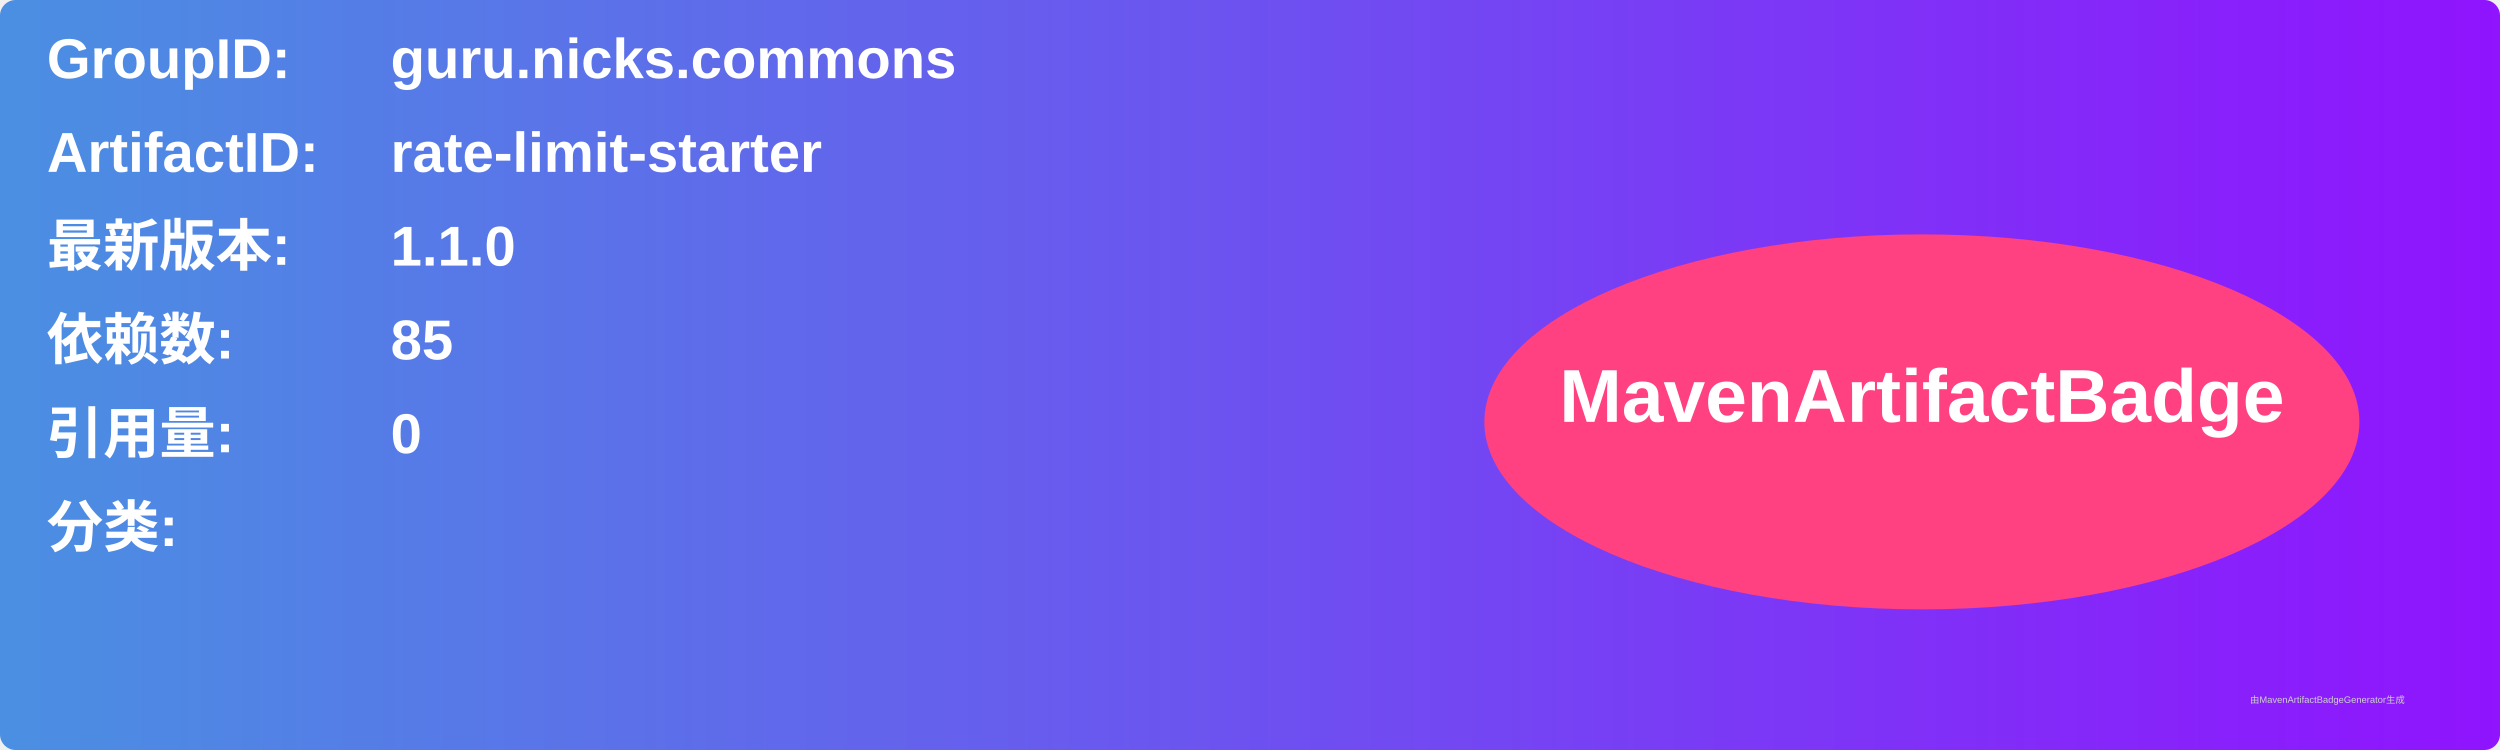
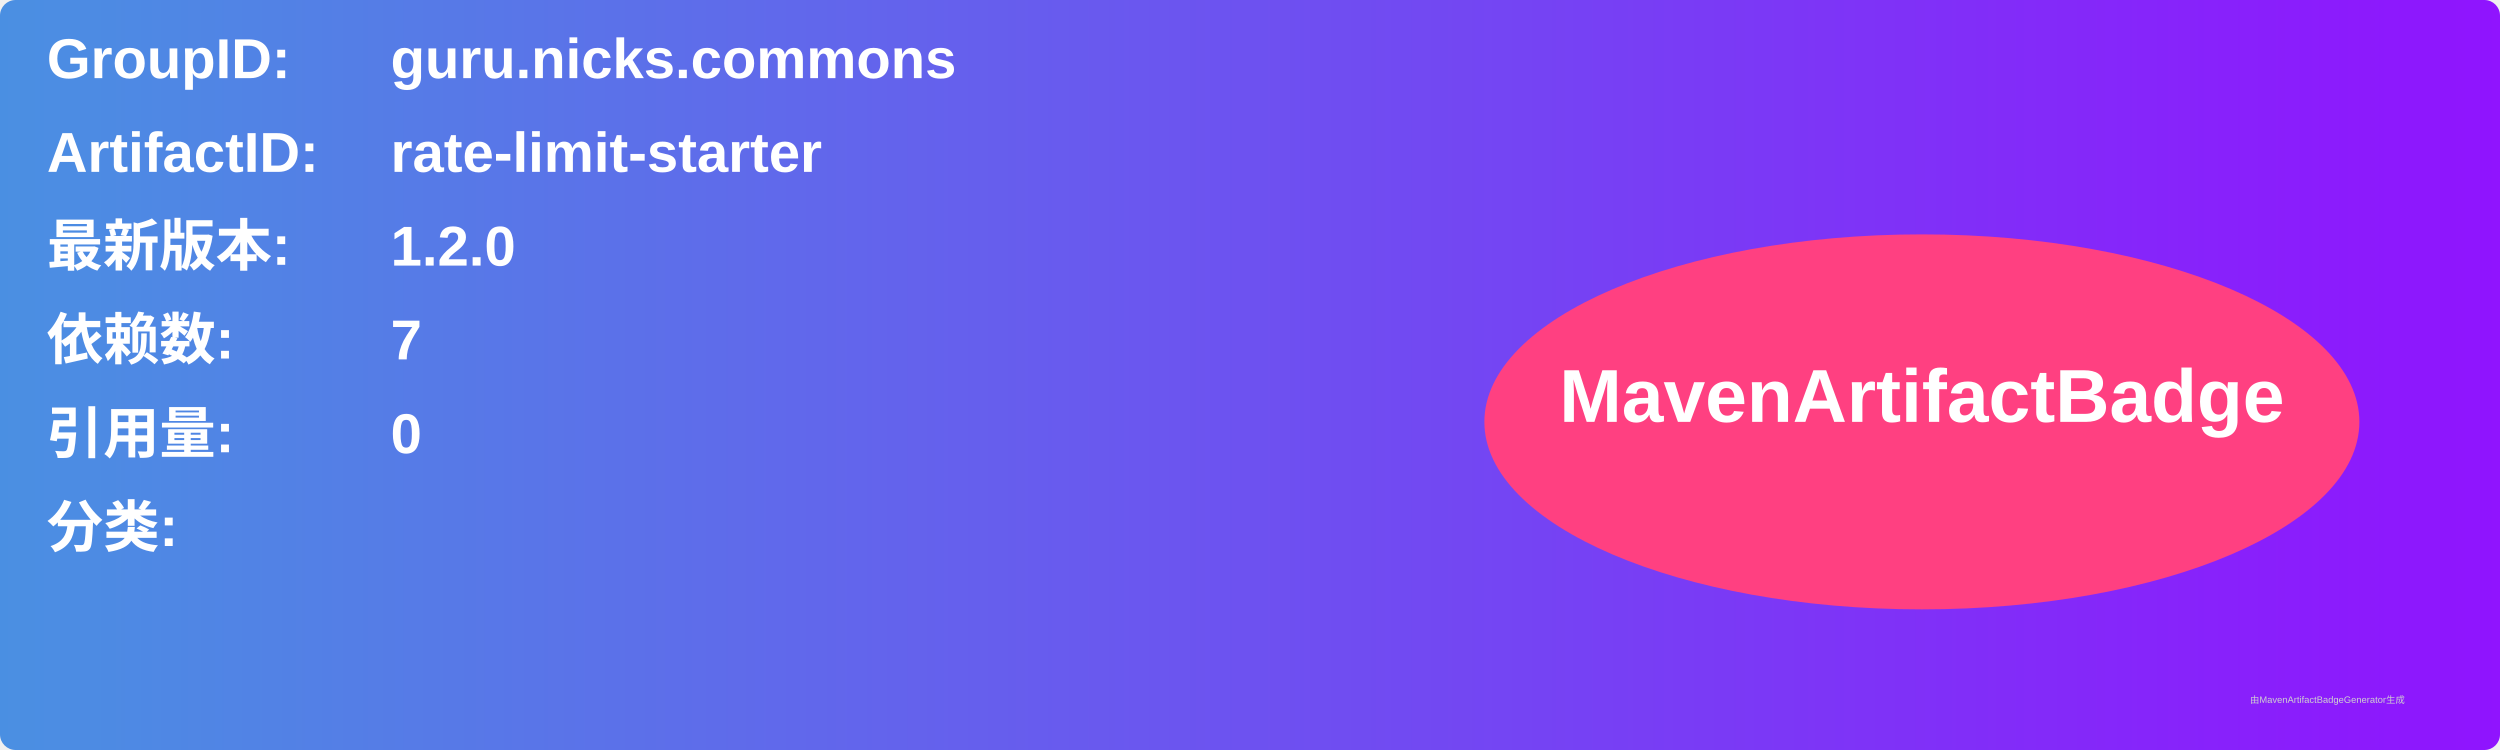
<svg xmlns="http://www.w3.org/2000/svg" width="800" height="240" viewBox="0 0 800 240">
  <linearGradient id="grad" x1="0%" y1="0%" x2="100%" y2="0%">
    <stop offset="0%" stop-color="#4a90e2" />
    <stop offset="100%" stop-color="#9013fe" />
  </linearGradient>
  <rect width="100%" height="100%" rx="5" ry="5" fill="url(#grad)" />
  <g transform="translate(15, 15)">
    <text x="0" y="10" font-family="Arial" font-size="18" fill="white" font-weight="bold" width="260">GroupID:</text>
    <text x="110" y="10" font-family="Arial" font-size="18" fill="white" font-weight="bold" width="460">guru.nicks.commons</text>
    <text x="0" y="40" font-family="Arial" font-size="18" fill="white" font-weight="bold" width="260">ArtifactID:</text>
    <text x="110" y="40" font-family="Arial" font-size="18" fill="white" font-weight="bold" width="460">rate-limit-starter</text>
    <text x="0" y="70" font-family="Arial" font-size="18" fill="white" font-weight="bold">最新版本:</text>
    <text x="110" y="70" font-family="Arial" font-size="18" fill="white" font-weight="bold">
-       <tspan font-weight="bold">1.1.0</tspan>
+       <tspan font-weight="bold">1.2.0</tspan>
    </text>
    <text x="0" y="100" font-family="Arial" font-size="18" fill="white" font-weight="bold">依赖数: </text>
    <text x="110" y="100" font-family="Arial" font-size="18" fill="white">
-       <tspan font-weight="bold">85</tspan>
+       <tspan font-weight="bold">7</tspan>
    </text>
    <text x="0" y="130" font-family="Arial" font-size="18" fill="white" font-weight="bold">引用量: </text>
    <text x="110" y="130" font-family="Arial" font-size="18" fill="white">
      <tspan font-weight="bold">0</tspan>
    </text>
    <text x="0" y="160" font-family="Arial" font-size="18" fill="white" font-weight="bold">分类:</text>
    <text x="10" y="190" font-family="Arial" font-size="10" fill="white">
      <tspan font-weight="bold" />
    </text>
    <ellipse cx="600" cy="120" rx="140" ry="60" fill="#ff4081" />
    <text x="600" y="120" text-anchor="middle" font-family="Arial" font-size="24" fill="white" font-weight="bold">MavenArtifactBadge</text>
  </g>
  <text x="720" y="225" font-family="Arial" font-size="3" fill="#d0d0d0">由MavenArtifactBadgeGenerator生成</text>
</svg>
